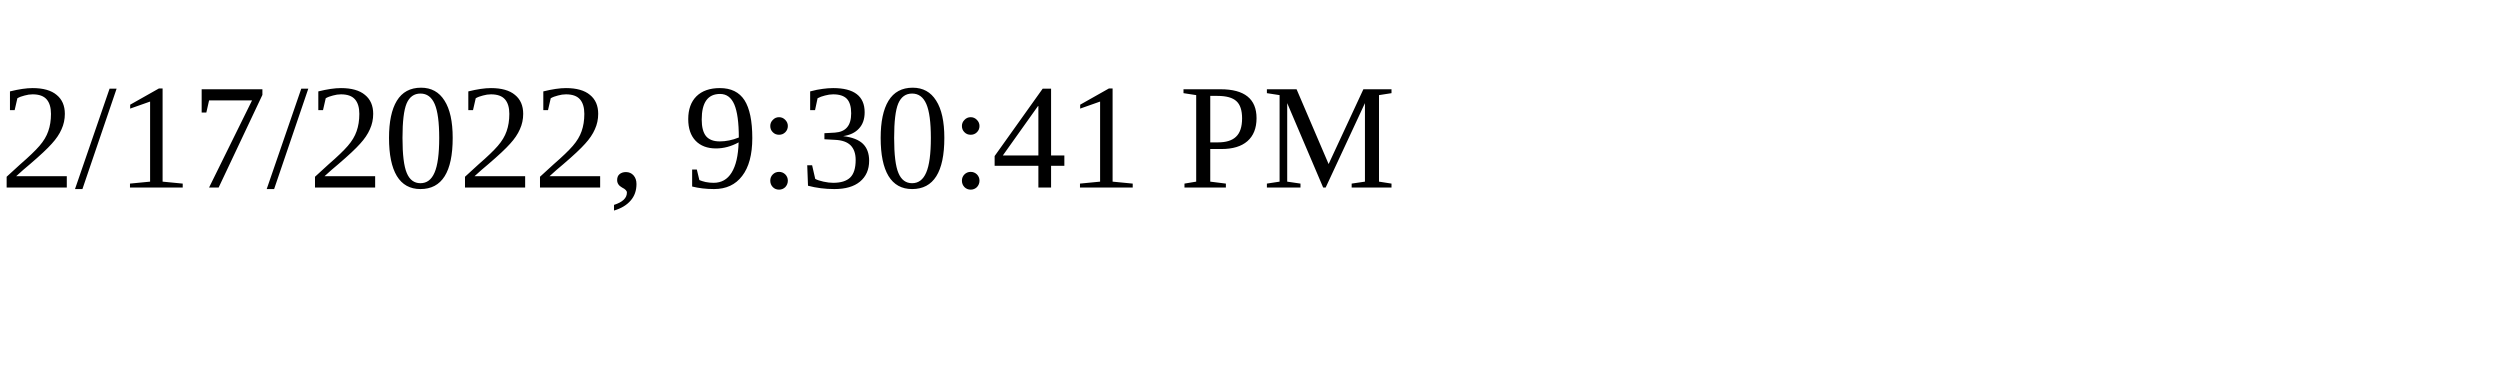
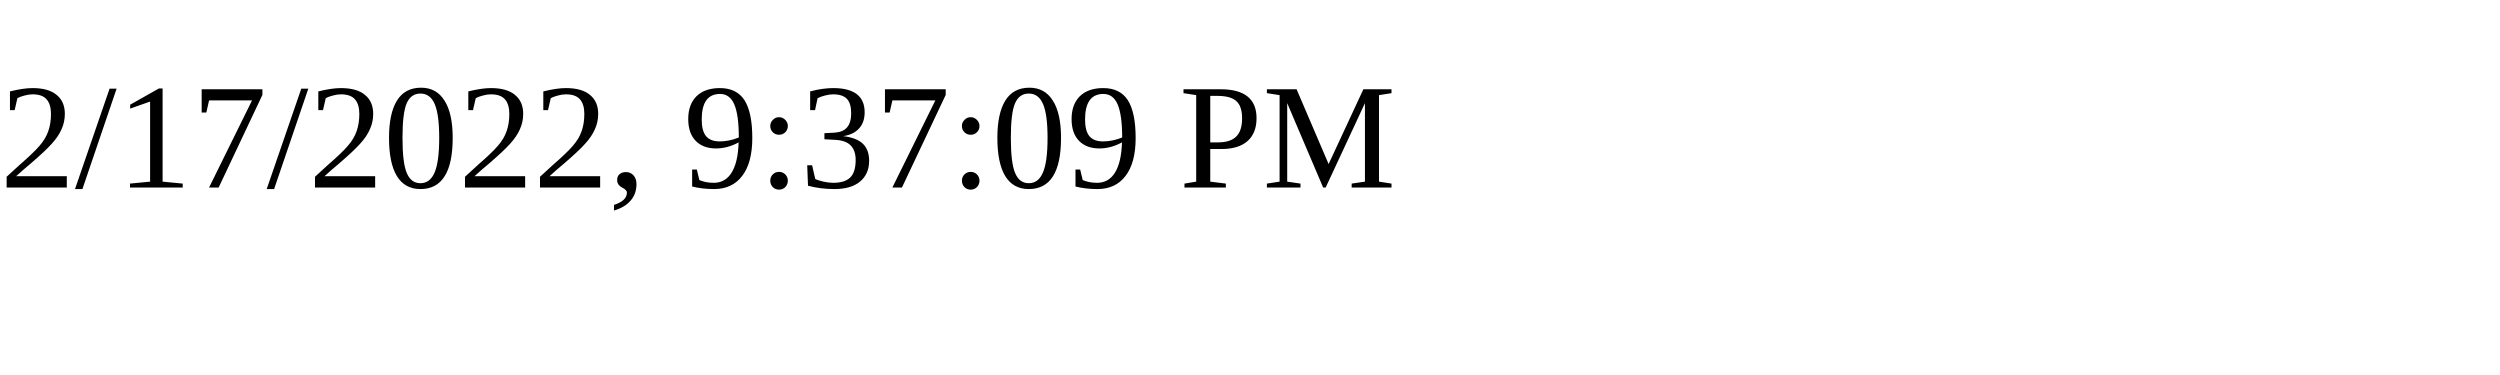
<svg xmlns="http://www.w3.org/2000/svg" height="30" width="200">
-   <text x="0" y="15">2/17/2022, 9:30:41 PM</text>
+   <text x="0" y="15">2/17/2022, 9:37:09 PM</text>
</svg>
